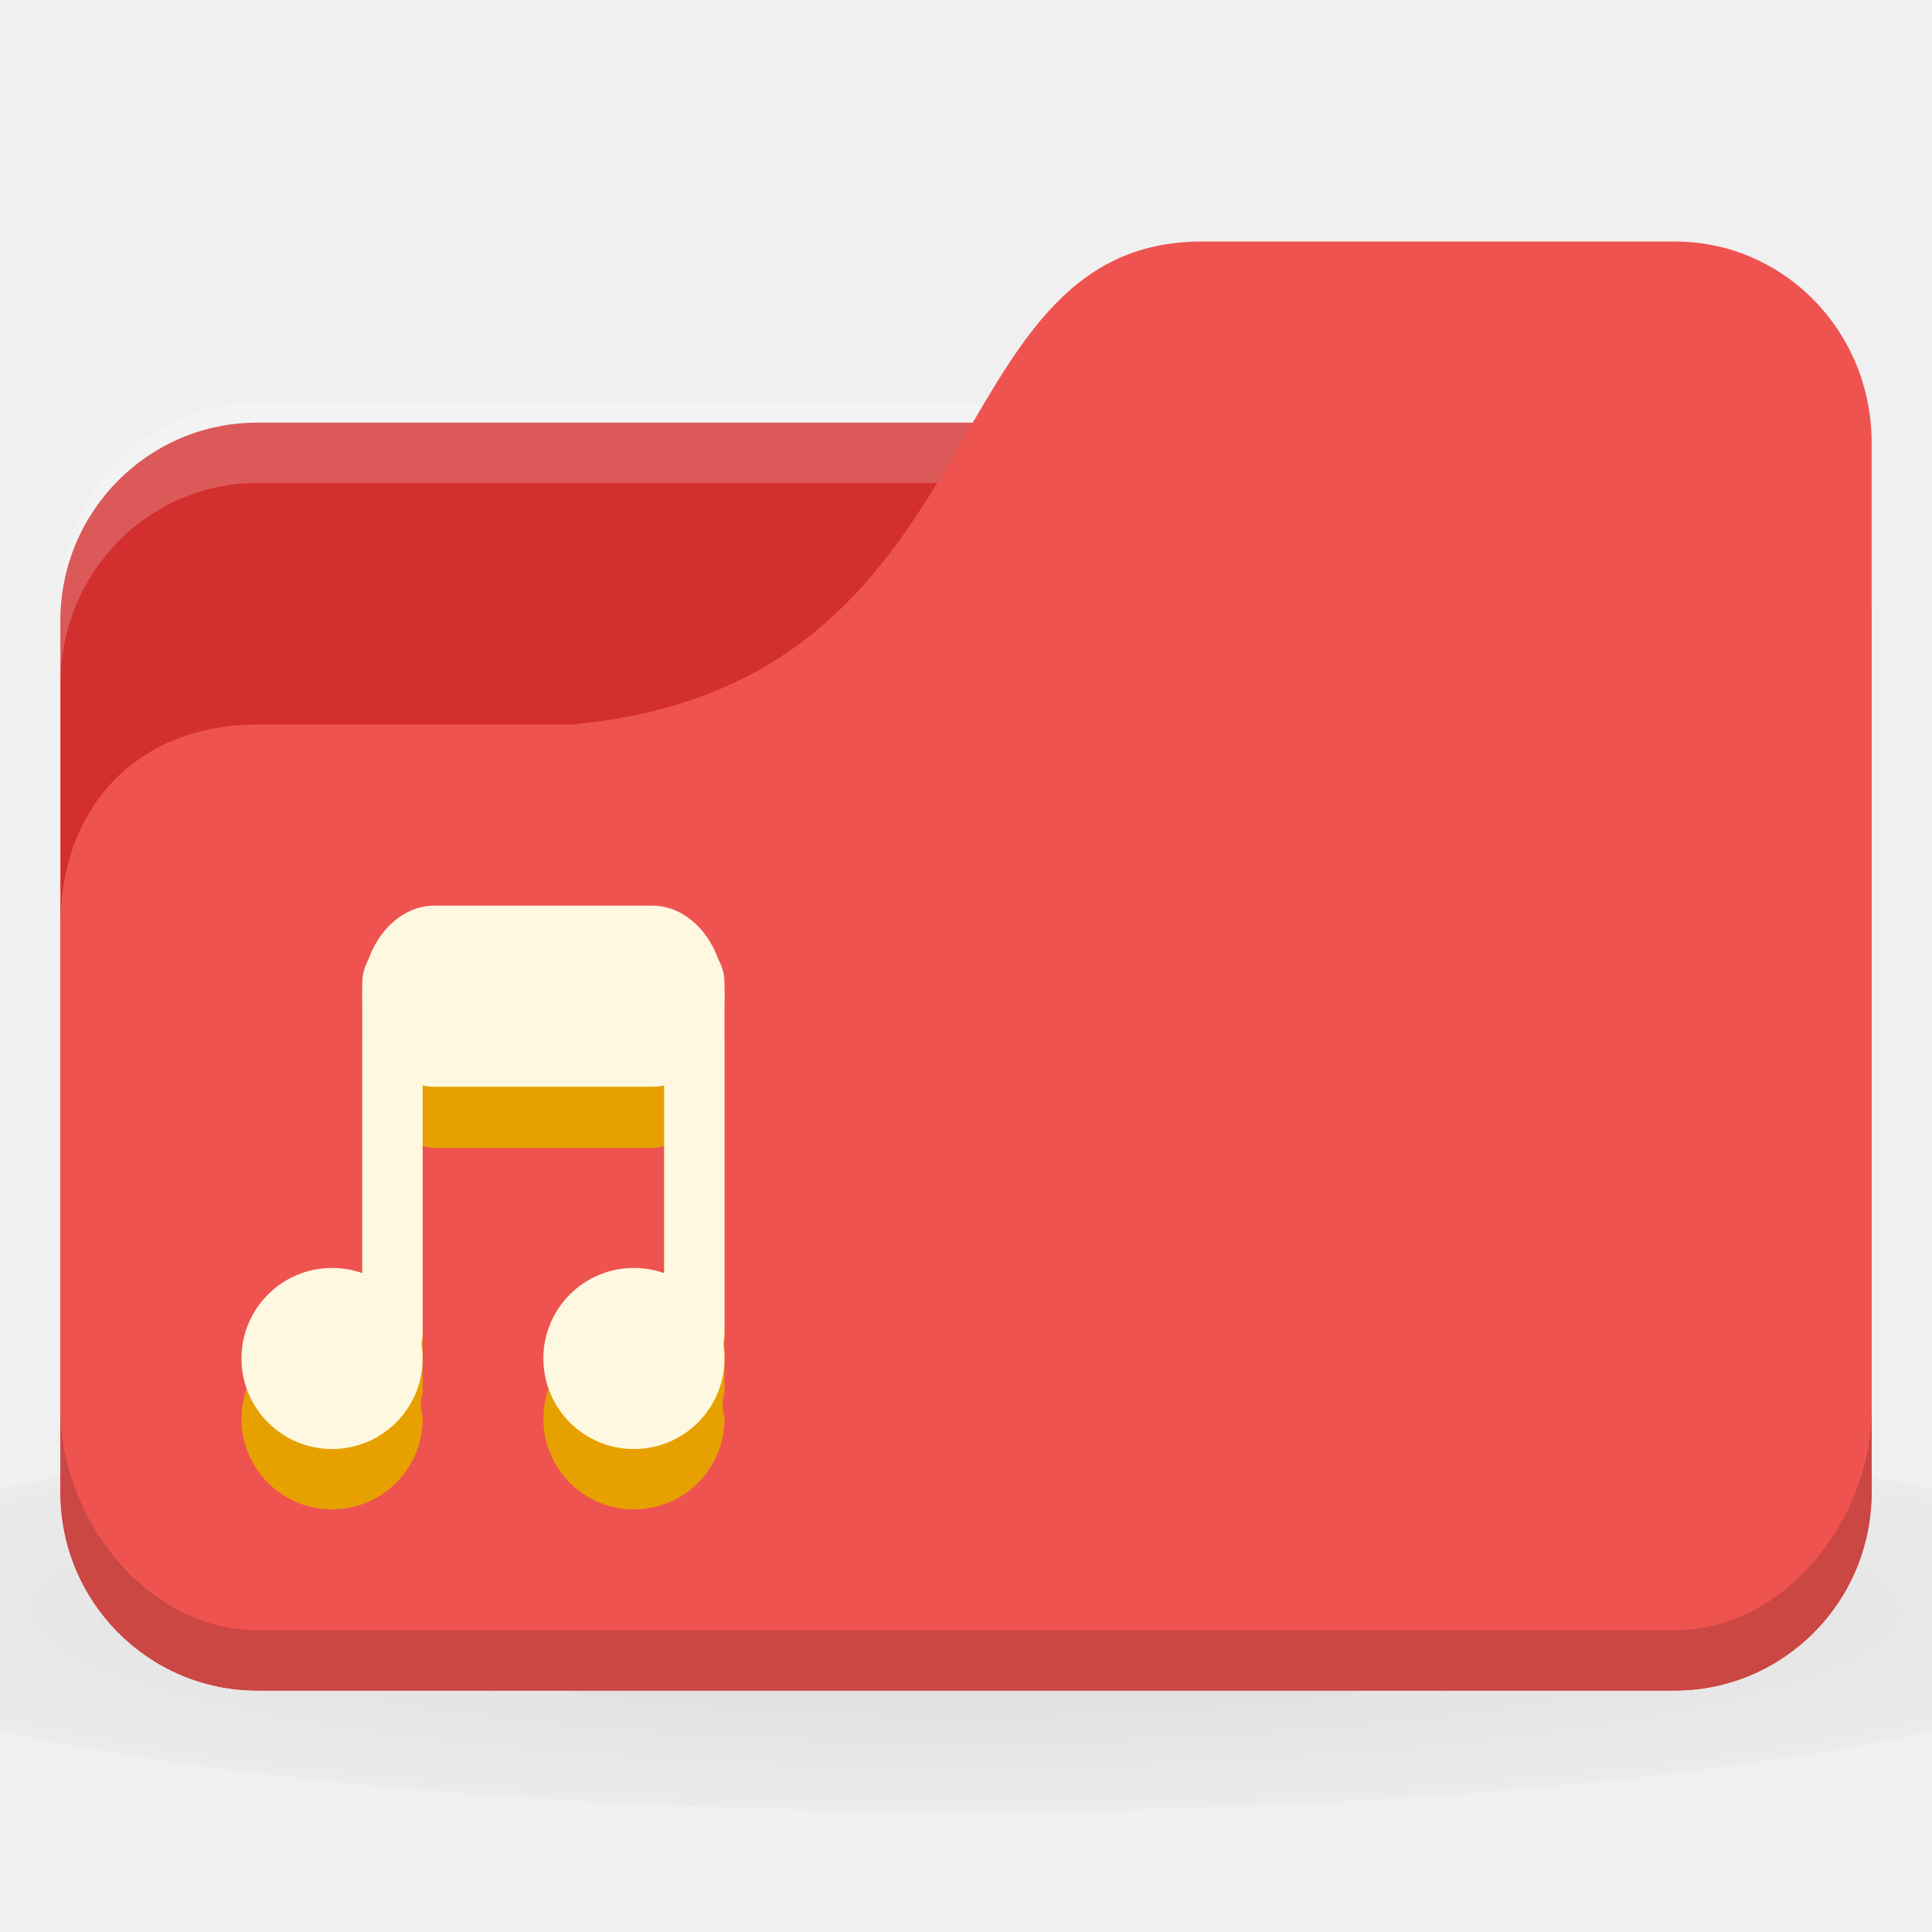
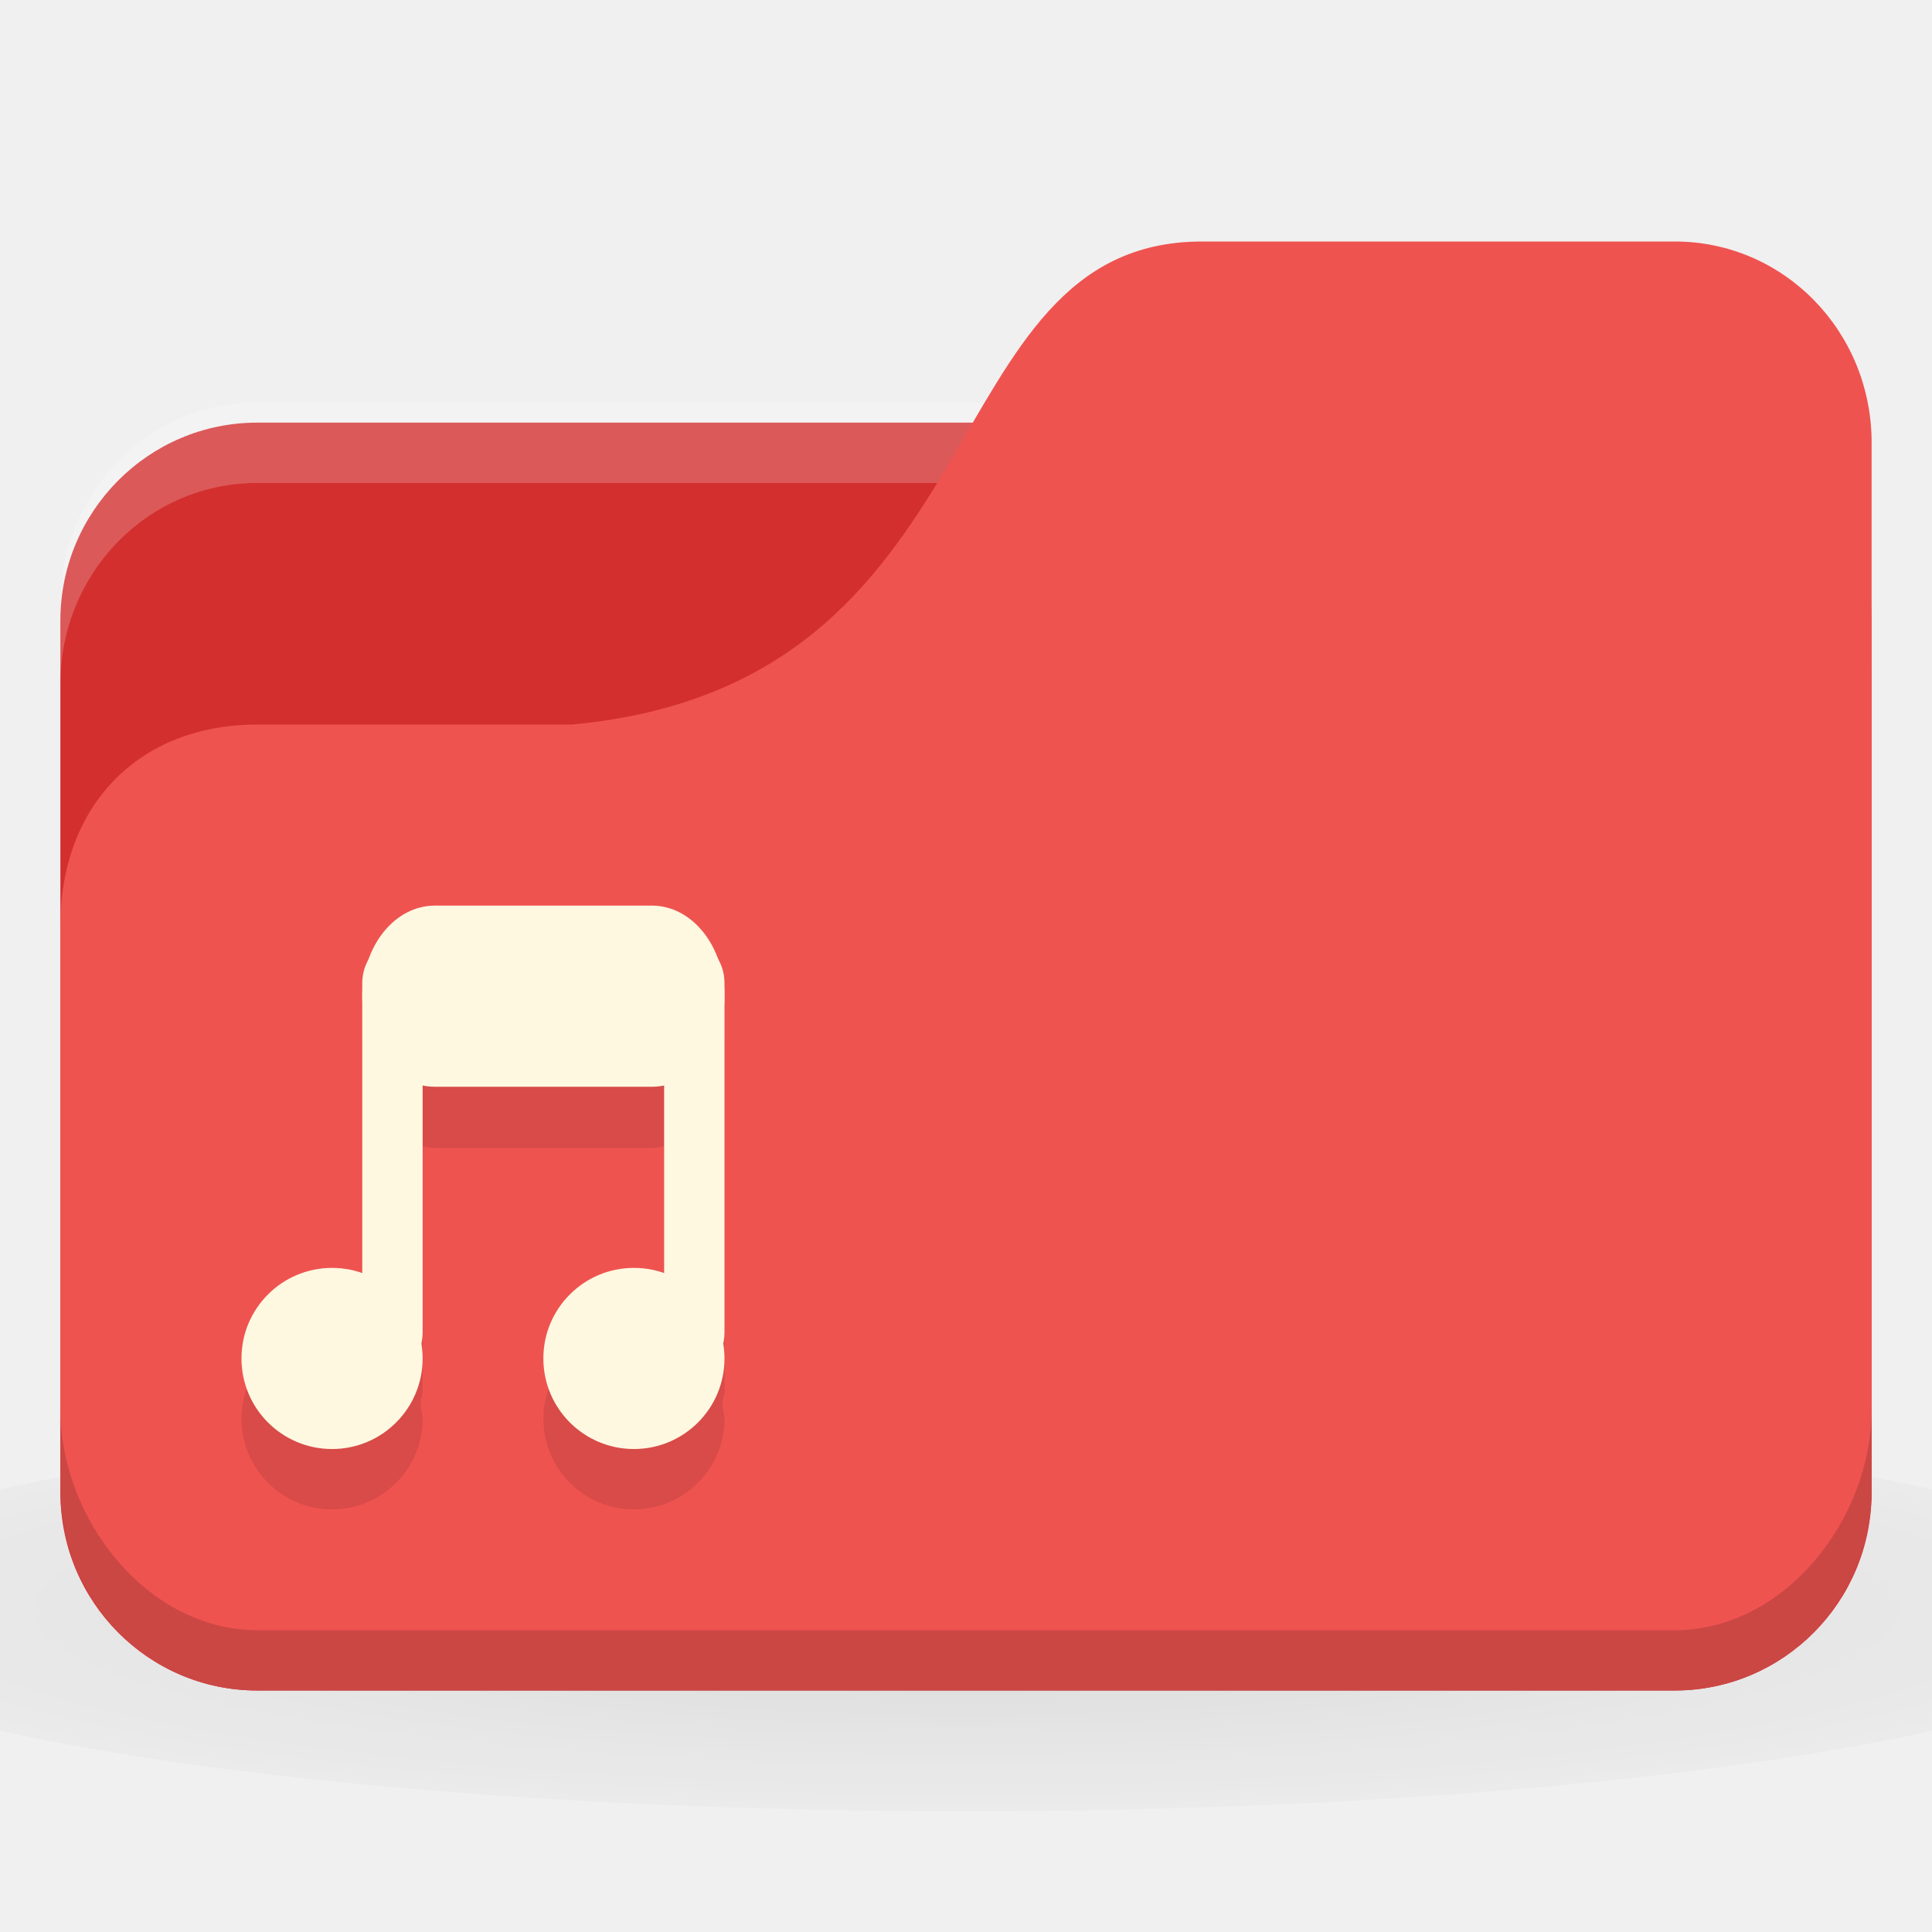
<svg xmlns="http://www.w3.org/2000/svg" xmlns:xlink="http://www.w3.org/1999/xlink" width="32" height="32" id="svg2" version="1.1">
  <defs id="defs4">
    <linearGradient id="linearGradient3855">
      <stop style="stop-color:#000000;stop-opacity:1;" offset="0" id="stop3857" />
      <stop style="stop-color:#000000;stop-opacity:0.294;" offset="1" id="stop3859" />
    </linearGradient>
    <linearGradient id="linearGradient3833">
      <stop id="stop3835" offset="0" style="stop-color:#fdfeff;stop-opacity:1;" />
      <stop id="stop3837" offset="1" style="stop-color:#dfe4e4;stop-opacity:1;" />
    </linearGradient>
    <linearGradient id="linearGradient3823">
      <stop style="stop-color:#49b7ef;stop-opacity:1;" offset="0" id="stop3825" />
      <stop style="stop-color:#1d8de2;stop-opacity:1;" offset="1" id="stop3827" />
    </linearGradient>
    <linearGradient id="linearGradient3956">
      <stop style="stop-color:#f8f4e1;stop-opacity:1;" offset="0" id="stop3958" />
      <stop style="stop-color:#eae5c8;stop-opacity:1;" offset="1" id="stop3960" />
    </linearGradient>
    <linearGradient id="linearGradient3915">
      <stop style="stop-color:#f8f4e1;stop-opacity:1;" offset="0" id="stop3917" />
      <stop style="stop-color:#ad9e57;stop-opacity:1;" offset="1" id="stop3919" />
    </linearGradient>
    <linearGradient id="linearGradient3861">
      <stop style="stop-color:#000000;stop-opacity:1;" offset="0" id="stop3863" />
      <stop style="stop-color:#000000;stop-opacity:0;" offset="1" id="stop3865" />
    </linearGradient>
    <linearGradient id="linearGradient3844">
      <stop style="stop-color:#000000;stop-opacity:0.392;" offset="0" id="stop3846" />
      <stop style="stop-color:#000000;stop-opacity:0;" offset="1" id="stop3848" />
    </linearGradient>
    <linearGradient id="linearGradient3810">
      <stop style="stop-color:#f2c66f;stop-opacity:1;" offset="0" id="stop3812" />
      <stop style="stop-color:#fbd68f;stop-opacity:1;" offset="1" id="stop3814" />
    </linearGradient>
    <linearGradient xlink:href="#linearGradient3810" id="linearGradient3816" x1="24" y1="1046.362" x2="24" y2="1014.362" gradientUnits="userSpaceOnUse" />
    <radialGradient xlink:href="#linearGradient3844" id="radialGradient3850" cx="24.076" cy="41.383" fx="24.076" fy="41.383" r="21.076" gradientTransform="matrix(1,0,0,0.1130763,0,36.7037)" gradientUnits="userSpaceOnUse" />
    <linearGradient xlink:href="#linearGradient3810" id="linearGradient3856" gradientUnits="userSpaceOnUse" x1="24" y1="1046.362" x2="24" y2="1014.362" gradientTransform="translate(0,-3)" />
    <linearGradient xlink:href="#linearGradient3810" id="linearGradient3858" gradientUnits="userSpaceOnUse" x1="24" y1="1046.362" x2="24" y2="1014.362" gradientTransform="translate(0,-1004.362)" />
    <linearGradient xlink:href="#linearGradient3861" id="linearGradient3867" x1="1.995" y1="28.562" x2="46.005" y2="28.562" gradientUnits="userSpaceOnUse" />
    <linearGradient xlink:href="#linearGradient3915" id="linearGradient3921" x1="35" y1="8" x2="38" y2="5" gradientUnits="userSpaceOnUse" />
    <linearGradient xlink:href="#linearGradient3915" id="linearGradient3933" gradientUnits="userSpaceOnUse" x1="35" y1="8" x2="38" y2="5" gradientTransform="matrix(1.043656,0,0,1.222222,26.3015,1003.251)" />
    <linearGradient xlink:href="#linearGradient3915" id="linearGradient3954" x1="35" y1="11" x2="44" y2="5" gradientUnits="userSpaceOnUse" gradientTransform="translate(22,1004.362)" />
    <linearGradient xlink:href="#linearGradient3823" id="linearGradient3829" x1="21" y1="14" x2="20" y2="24" gradientUnits="userSpaceOnUse" />
    <linearGradient xlink:href="#linearGradient3833" id="linearGradient3839" gradientUnits="userSpaceOnUse" x1="21" y1="14" x2="20" y2="26" />
    <linearGradient xlink:href="#linearGradient3855" id="linearGradient3862" x1="22" y1="15" x2="20" y2="30" gradientUnits="userSpaceOnUse" />
    <radialGradient r="24" fy="40.5" fx="24" cy="40.5" cx="24" gradientTransform="matrix(1.25,0,0,0.2083333,-6,1035.925)" gradientUnits="userSpaceOnUse" id="radialGradient3102" xlink:href="#linearGradient3886" />
    <linearGradient id="linearGradient3886">
      <stop style="stop-color:#000000;stop-opacity:1;" offset="0" id="stop3888" />
      <stop style="stop-color:#000000;stop-opacity:0.196;" offset="1" id="stop3890" />
    </linearGradient>
    <radialGradient xlink:href="#linearGradient3886-9" id="radialGradient3011" gradientUnits="userSpaceOnUse" gradientTransform="matrix(0.8333333,0,0,0.1388889,-4,1041.404)" cx="24" cy="40.5" fx="24" fy="40.5" r="24" />
    <linearGradient id="linearGradient3886-9">
      <stop style="stop-color:#000000;stop-opacity:1;" offset="0" id="stop3888-3" />
      <stop style="stop-color:#000000;stop-opacity:0.196;" offset="1" id="stop3890-7" />
    </linearGradient>
    <radialGradient r="24" fy="40.5" fx="24" cy="40.5" cx="24" gradientTransform="matrix(0.8333333,0,0,0.1388889,-4,1041.404)" gradientUnits="userSpaceOnUse" id="radialGradient3098" xlink:href="#linearGradient3886-9" />
  </defs>
  <g id="layer1" transform="translate(0,-1020.362)">
    <path style="opacity:0.1;fill:url(#radialGradient3098);fill-opacity:1;stroke:none" d="m 16,1043.696 c -6.551,0 -12.352,0.522 -16,1.333 l 0,4 c 3.648,0.811 9.449,1.333 16,1.333 6.551,0 12.352,-0.522 16,-1.333 l 0,-4 c -3.648,-0.811 -9.449,-1.333 -16,-1.333 z" id="path3868" />
    <rect style="fill:#d32f2f;fill-opacity:1;stroke:none" id="rect2987" width="30" height="21" x="1" y="1027.362" rx="3.261" ry="3.281" />
    <path style="opacity:0.2;fill:#ffffff;fill-opacity:1;stroke:none" d="M 4.261,1027.029 C 2.454,1027.029 1,1028.515 1,1030.362 l 0,1.333 c 0,-1.847 1.454,-3.333 3.261,-3.333 l 23.478,0 c 1.807,0 3.261,1.487 3.261,3.333 l 0,-1.333 c 0,-1.847 -1.454,-3.333 -3.261,-3.333 l -23.478,0 z" id="rect3797" />
    <path style="fill:#ef5350;fill-opacity:1;stroke:none" d="m 4.261,1032.362 5.217,0 c 7.174,-0.667 5.87,-8 10.435,-8 l 7.826,0 c 1.807,0 3.261,1.487 3.261,3.333 l 0,17.333 c 0,1.847 -1.454,3.333 -3.261,3.333 l -23.478,0 C 2.454,1048.362 1,1046.876 1,1045.029 l 0,-9.333 c 0,-2 1.304,-3.333 3.261,-3.333 z" id="rect3776" />
    <path style="opacity:0.15;fill:#000000;fill-opacity:1;stroke:none" d="m 1,1043.696 0,1.333 c 0,1.847 1.454,3.333 3.261,3.333 l 23.478,0 c 1.807,0 3.261,-1.487 3.261,-3.333 l 0,-1.333 c 0,1.847 -1.454,3.667 -3.261,3.667 l -23.478,0 C 2.454,1047.362 1,1045.542 1,1043.696 z" id="path3786" />
-     <path style="fill:#e6a100;fill-opacity:1;stroke:none" d="M 7.188,16 C 6.617,16 6.186,16.43 6.062,17 6.027,17.088 6,17.175 6,17.281 l 0,4.812 C 5.846,22.04 5.673,22 5.5,22 4.672,22 4,22.672 4,23.5 4,24.328 4.672,25 5.5,25 6.328,25 7,24.328 7,23.5 c 0,-0.063 -0.024,-0.127 -0.031,-0.188 0.006,-0.019 -0.005,-0.043 0,-0.062 -0.003,-0.02 0.004,-0.043 0,-0.062 C 6.976,23.145 7,23.108 7,23.062 l 0,-4.078 c 0.068,0.013 0.116,0.031 0.188,0.031 l 3.625,0 c 0.071,0 0.12,-0.019 0.188,-0.031 l 0,3.109 C 10.846,22.04 10.673,22 10.5,22 9.672,22 9,22.672 9,23.5 c 0,0.828 0.672,1.5 1.5,1.5 0.828,0 1.5,-0.672 1.5,-1.5 0,-0.063 -0.024,-0.127 -0.031,-0.188 0.006,-0.019 -0.005,-0.043 0,-0.062 -0.003,-0.02 0.004,-0.043 0,-0.062 C 11.975,23.145 12,23.108 12,23.062 l 0,-5.781 C 12,17.18 11.958,17.094 11.938,17 11.814,16.43 11.383,16 10.812,16 z" transform="translate(0,1020.362)" id="path3056" />
-     <path style="fill:#fff8e1;fill-opacity:1;stroke:none" id="path3001" d="m -5,8.259 a 1.823,1.741 0 1 1 -3.646,0 1.823,1.741 0 1 1 3.646,0 z" transform="matrix(0.8228963,0,0,0.8613375,11.11448,1035.749)" />
-     <path transform="matrix(0.8228963,0,0,0.8613267,16.11448,1035.749)" d="m -5,8.259 a 1.823,1.741 0 1 1 -3.646,0 1.823,1.741 0 1 1 3.646,0 z" id="path3003" style="fill:#fff8e1;fill-opacity:1;stroke:none" />
+     <path style="fill:#000000;fill-opacity:0.098;stroke:none" d="M 7.188,16 C 6.617,16 6.186,16.43 6.062,17 6.027,17.088 6,17.175 6,17.281 l 0,4.812 C 5.846,22.04 5.673,22 5.5,22 4.672,22 4,22.672 4,23.5 4,24.328 4.672,25 5.5,25 6.328,25 7,24.328 7,23.5 c 0,-0.063 -0.024,-0.127 -0.031,-0.188 0.006,-0.019 -0.005,-0.043 0,-0.062 -0.003,-0.02 0.004,-0.043 0,-0.062 C 6.976,23.145 7,23.108 7,23.062 l 0,-4.078 c 0.068,0.013 0.116,0.031 0.188,0.031 l 3.625,0 c 0.071,0 0.12,-0.019 0.188,-0.031 l 0,3.109 C 10.846,22.04 10.673,22 10.5,22 9.672,22 9,22.672 9,23.5 c 0,0.828 0.672,1.5 1.5,1.5 0.828,0 1.5,-0.672 1.5,-1.5 0,-0.063 -0.024,-0.127 -0.031,-0.188 0.006,-0.019 -0.005,-0.043 0,-0.062 -0.003,-0.02 0.004,-0.043 0,-0.062 C 11.975,23.145 12,23.108 12,23.062 l 0,-5.781 C 12,17.18 11.958,17.094 11.938,17 11.814,16.43 11.383,16 10.812,16 z" transform="translate(0,1020.362)" id="path3056" />
+     <path style="fill:#fff8e1;fill-opacity:1;stroke:none" id="path3001" d="M -5,8.259 A 1.823,1.741 0 0 1 -6.823,10 1.823,1.741 0 0 1 -8.646,8.259 1.823,1.741 0 0 1 -6.823,6.517 1.823,1.741 0 0 1 -5,8.259 Z" transform="matrix(0.8228963,0,0,0.8613375,11.11448,1035.749)" />
+     <path transform="matrix(0.8228963,0,0,0.8613267,16.11448,1035.749)" d="M -5,8.259 A 1.823,1.741 0 0 1 -6.823,10 1.823,1.741 0 0 1 -8.646,8.259 1.823,1.741 0 0 1 -6.823,6.517 1.823,1.741 0 0 1 -5,8.259 Z" id="path3003" style="fill:#fff8e1;fill-opacity:1;stroke:none" />
    <rect style="fill:#fff8e1;fill-opacity:1;stroke:none" id="rect3005" width="1" height="7.071" x="6" y="1036.005" rx="0.5" ry="0.643" />
    <rect ry="0.643" rx="0.488" y="1036.005" x="11" height="7.071" width="1" id="rect3007-0" style="fill:#fff8e1;fill-opacity:1;stroke:none" />
    <rect style="fill:#fff8e1;fill-opacity:1;stroke:none" id="rect3009" width="6" height="3" x="6" y="1035.362" rx="1.2" ry="1.5" />
  </g>
</svg>
